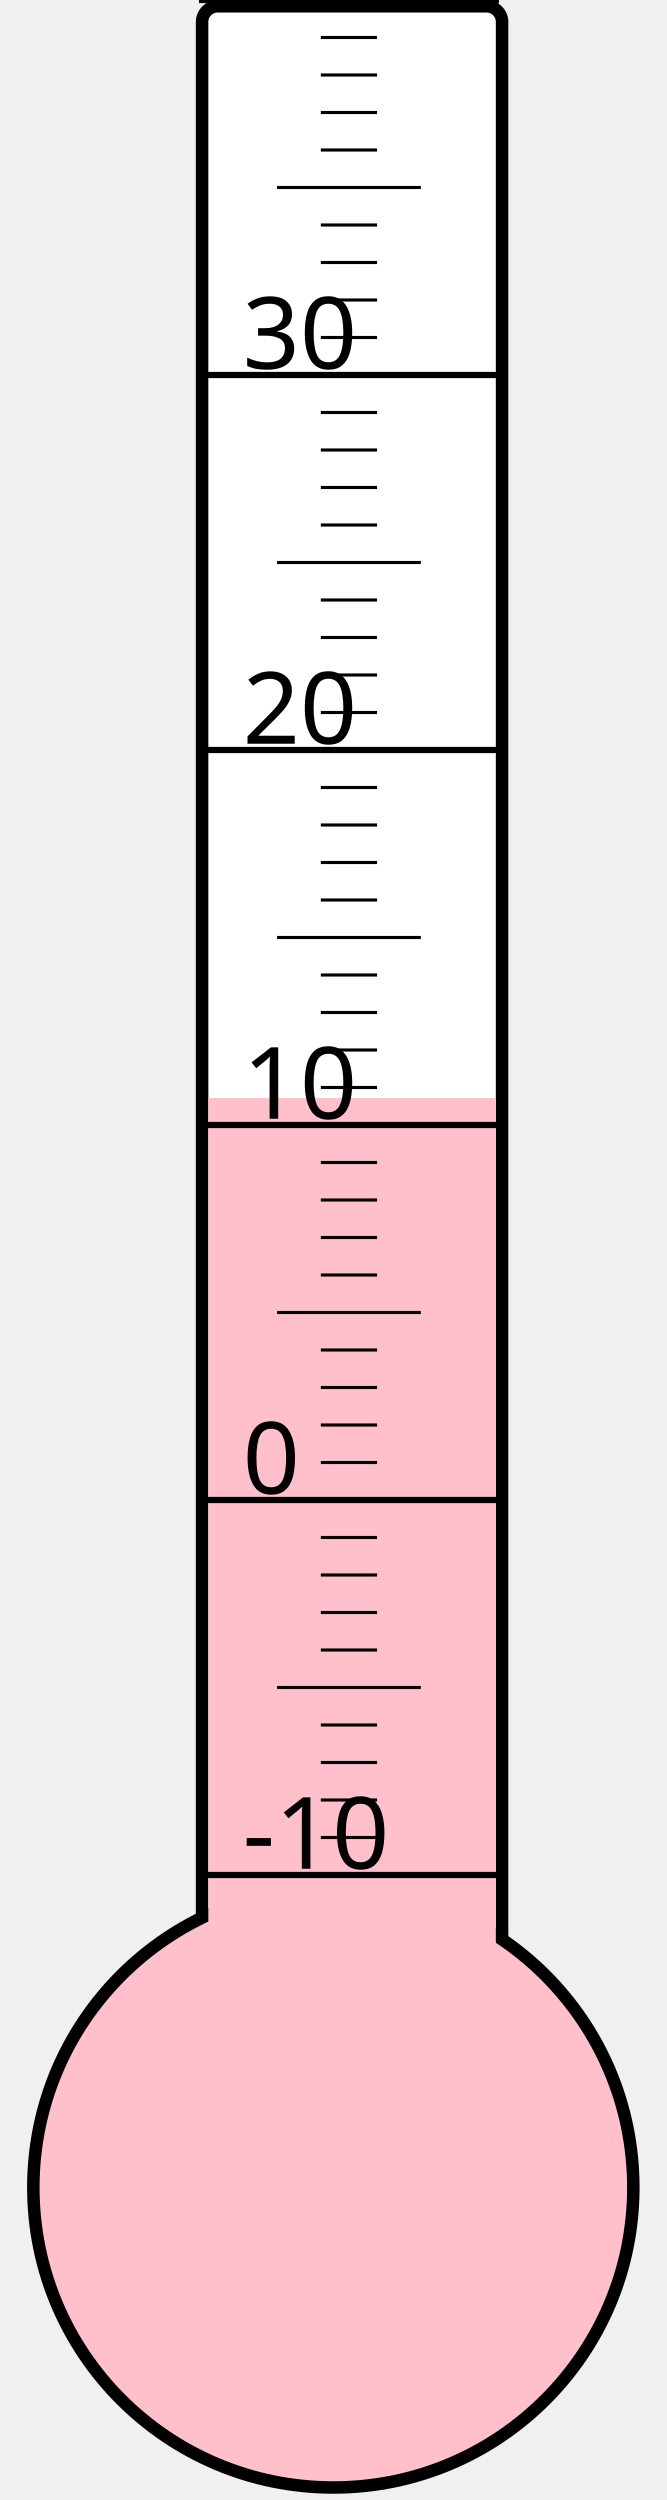
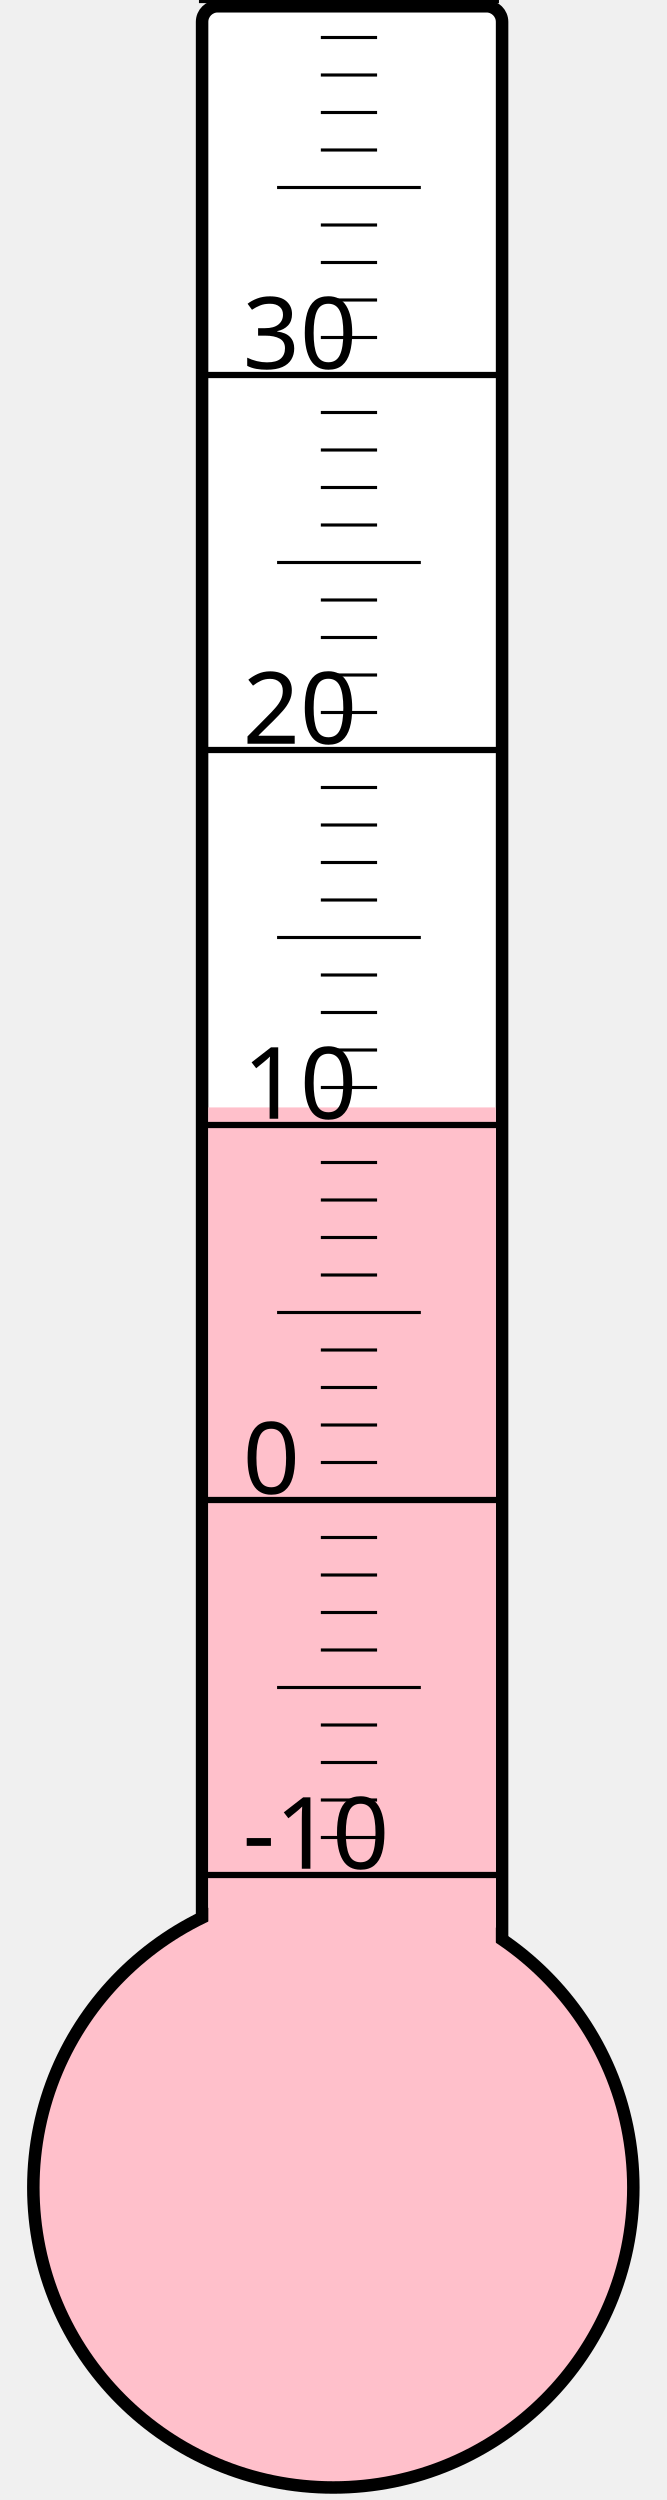
<svg xmlns="http://www.w3.org/2000/svg" width="40px" height="150px" viewBox="0 0 200 800">
  <rect width="200" height="800" x="0" y="0" style="fill: #ffffeb; fill-opacity: 0;" />
  <rect width="96" height="680" x="58" y="2" rx="5" ry="5" style="fill: white; fill-opacity: 1; stroke: black; stroke-width: 4;" />
  <circle cx="100" cy="700" r="96" style="fill: pink; stroke: black; stroke-width: 4;" />
-   <rect width="92" height="348.625" x="60" y="351.375" style="fill: pink; fill-opacity: 1; stroke-width: 0;" />
+   <rect width="92" height="345.625" x="60" y="354.375" style="fill: pink; fill-opacity: 1; stroke-width: 0;" />
  <text x="71" y="598" style="font-family: sans-serif; font-size: 24pt;">-10</text>
  <text x="71" y="478" style="font-family: sans-serif; font-size: 24pt;">0</text>
  <text x="71" y="358" style="font-family: sans-serif; font-size: 24pt;">10</text>
  <text x="71" y="238" style="font-family: sans-serif; font-size: 24pt;">20</text>
  <text x="71" y="118" style="font-family: sans-serif; font-size: 24pt;">30</text>
  <g style="stroke: black;">
    <line x1="57" y1="600" x2="153" y2="600" style="stroke-width: 2;" />
    <line x1="96" y1="588" x2="114" y2="588" style="stroke-width: 1;" />
    <line x1="96" y1="576" x2="114" y2="576" style="stroke-width: 1;" />
    <line x1="96" y1="564" x2="114" y2="564" style="stroke-width: 1;" />
    <line x1="96" y1="552" x2="114" y2="552" style="stroke-width: 1;" />
    <line x1="82" y1="540" x2="128" y2="540" style="stroke-width: 1;" />
    <line x1="96" y1="528" x2="114" y2="528" style="stroke-width: 1;" />
    <line x1="96" y1="516" x2="114" y2="516" style="stroke-width: 1;" />
    <line x1="96" y1="504" x2="114" y2="504" style="stroke-width: 1;" />
    <line x1="96" y1="492" x2="114" y2="492" style="stroke-width: 1;" />
    <line x1="57" y1="480" x2="153" y2="480" style="stroke-width: 2;" />
    <line x1="96" y1="468" x2="114" y2="468" style="stroke-width: 1;" />
    <line x1="96" y1="456" x2="114" y2="456" style="stroke-width: 1;" />
    <line x1="96" y1="444" x2="114" y2="444" style="stroke-width: 1;" />
    <line x1="96" y1="432" x2="114" y2="432" style="stroke-width: 1;" />
    <line x1="82" y1="420" x2="128" y2="420" style="stroke-width: 1;" />
    <line x1="96" y1="408" x2="114" y2="408" style="stroke-width: 1;" />
    <line x1="96" y1="396" x2="114" y2="396" style="stroke-width: 1;" />
    <line x1="96" y1="384" x2="114" y2="384" style="stroke-width: 1;" />
    <line x1="96" y1="372" x2="114" y2="372" style="stroke-width: 1;" />
    <line x1="57" y1="360" x2="153" y2="360" style="stroke-width: 2;" />
    <line x1="96" y1="348" x2="114" y2="348" style="stroke-width: 1;" />
    <line x1="96" y1="336" x2="114" y2="336" style="stroke-width: 1;" />
    <line x1="96" y1="324" x2="114" y2="324" style="stroke-width: 1;" />
    <line x1="96" y1="312" x2="114" y2="312" style="stroke-width: 1;" />
    <line x1="82" y1="300" x2="128" y2="300" style="stroke-width: 1;" />
    <line x1="96" y1="288" x2="114" y2="288" style="stroke-width: 1;" />
    <line x1="96" y1="276" x2="114" y2="276" style="stroke-width: 1;" />
    <line x1="96" y1="264" x2="114" y2="264" style="stroke-width: 1;" />
    <line x1="96" y1="252" x2="114" y2="252" style="stroke-width: 1;" />
    <line x1="57" y1="240" x2="153" y2="240" style="stroke-width: 2;" />
    <line x1="96" y1="228" x2="114" y2="228" style="stroke-width: 1;" />
    <line x1="96" y1="216" x2="114" y2="216" style="stroke-width: 1;" />
    <line x1="96" y1="204" x2="114" y2="204" style="stroke-width: 1;" />
    <line x1="96" y1="192" x2="114" y2="192" style="stroke-width: 1;" />
    <line x1="82" y1="180" x2="128" y2="180" style="stroke-width: 1;" />
    <line x1="96" y1="168" x2="114" y2="168" style="stroke-width: 1;" />
    <line x1="96" y1="156" x2="114" y2="156" style="stroke-width: 1;" />
    <line x1="96" y1="144" x2="114" y2="144" style="stroke-width: 1;" />
    <line x1="96" y1="132" x2="114" y2="132" style="stroke-width: 1;" />
    <line x1="57" y1="120" x2="153" y2="120" style="stroke-width: 2;" />
    <line x1="96" y1="108" x2="114" y2="108" style="stroke-width: 1;" />
    <line x1="96" y1="96" x2="114" y2="96" style="stroke-width: 1;" />
    <line x1="96" y1="84" x2="114" y2="84" style="stroke-width: 1;" />
    <line x1="96" y1="72" x2="114" y2="72" style="stroke-width: 1;" />
    <line x1="82" y1="60" x2="128" y2="60" style="stroke-width: 1;" />
    <line x1="96" y1="48" x2="114" y2="48" style="stroke-width: 1;" />
    <line x1="96" y1="36" x2="114" y2="36" style="stroke-width: 1;" />
    <line x1="96" y1="24" x2="114" y2="24" style="stroke-width: 1;" />
    <line x1="96" y1="12" x2="114" y2="12" style="stroke-width: 1;" />
    <line x1="57" y1="0" x2="153" y2="0" style="stroke-width: 2;" />
  </g>
</svg>
